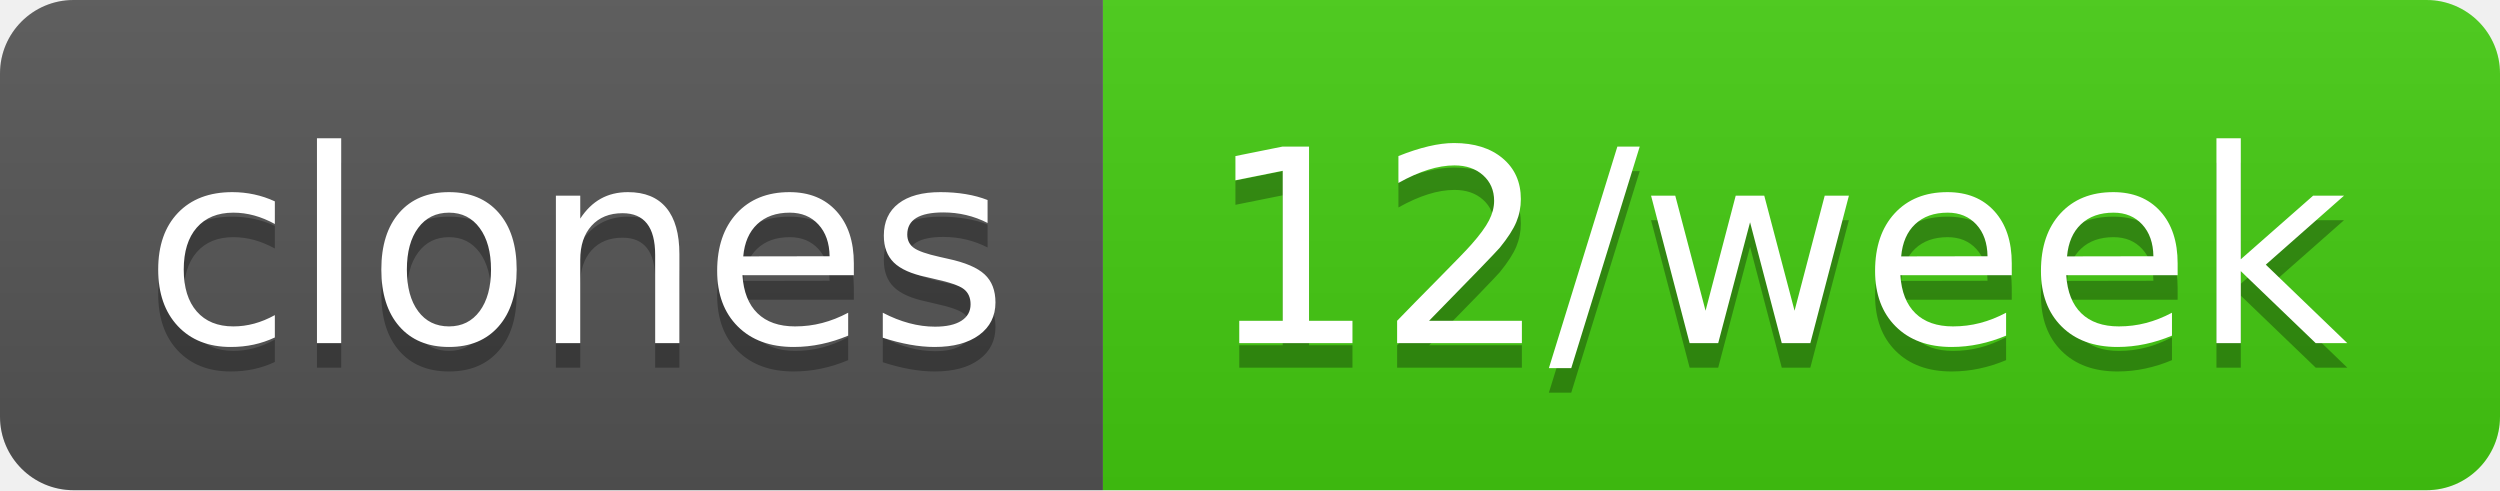
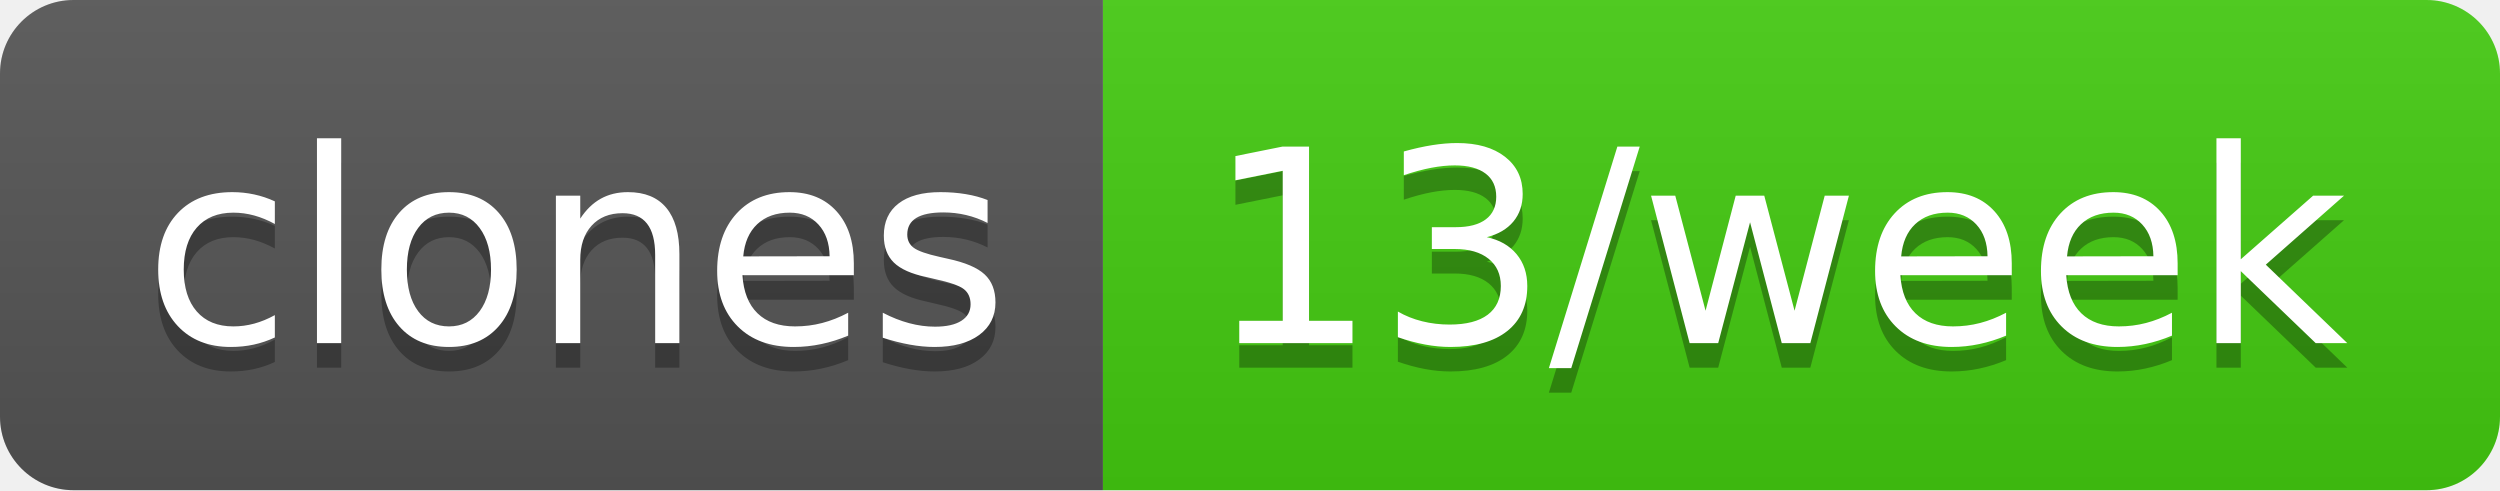
- <svg xmlns="http://www.w3.org/2000/svg" width="102" height="20" role="img" aria-label="clones: 12/week">
+ <svg xmlns="http://www.w3.org/2000/svg" width="102" height="20" role="img" aria-label="clones: 13/week">
  <linearGradient id="s" x2="0" y2="100%">
    <stop offset="0" stop-color="#bbb" stop-opacity=".1" />
    <stop offset="1" stop-opacity=".1" />
  </linearGradient>
  <clipPath id="r">
    <rect width="102" height="20" rx="3" fill="#fff" />
  </clipPath>
  <g clip-path="url(#r)">
    <rect width="45" height="20" fill="#555" />
    <rect x="45" width="57" height="20" fill="#4c1" />
    <rect width="102" height="20" fill="url(#s)" />
  </g>
  <g fill="#fff" text-anchor="middle" font-family="Verdana,Geneva,DejaVu Sans,sans-serif" text-rendering="geometricPrecision" font-size="110">
    <text aria-hidden="true" x="235" y="150" fill="#010101" fill-opacity=".3" transform="scale(.1)" textLength="350">clones</text>
    <text x="235" y="140" transform="scale(.1)" fill="#fff" textLength="350">clones</text>
-     <text aria-hidden="true" x="725" y="150" fill="#010101" fill-opacity=".3" transform="scale(.1)" textLength="470">12/week</text>
-     <text x="725" y="140" transform="scale(.1)" fill="#fff" textLength="470">12/week</text>
+     <text aria-hidden="true" x="725" y="150" fill="#010101" fill-opacity=".3" transform="scale(.1)" textLength="470">13/week</text>
+     <text x="725" y="140" transform="scale(.1)" fill="#fff" textLength="470">13/week</text>
  </g>
</svg>
